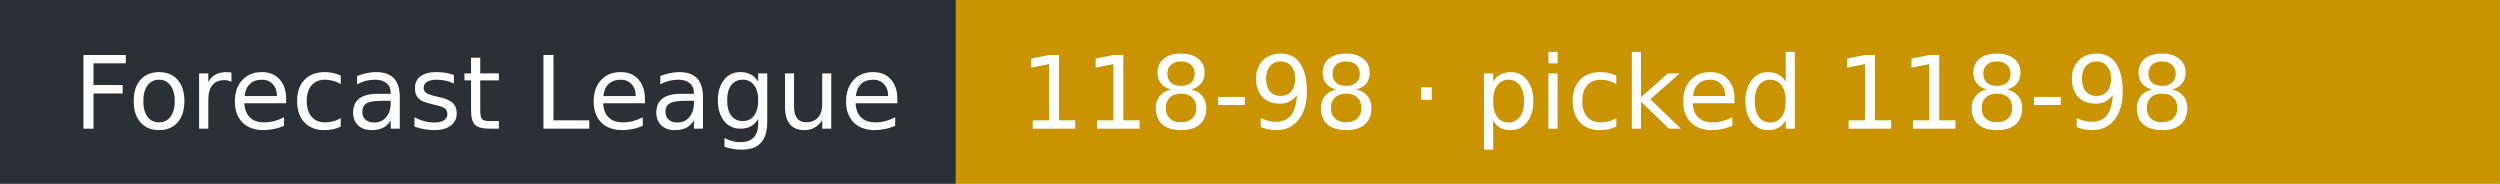
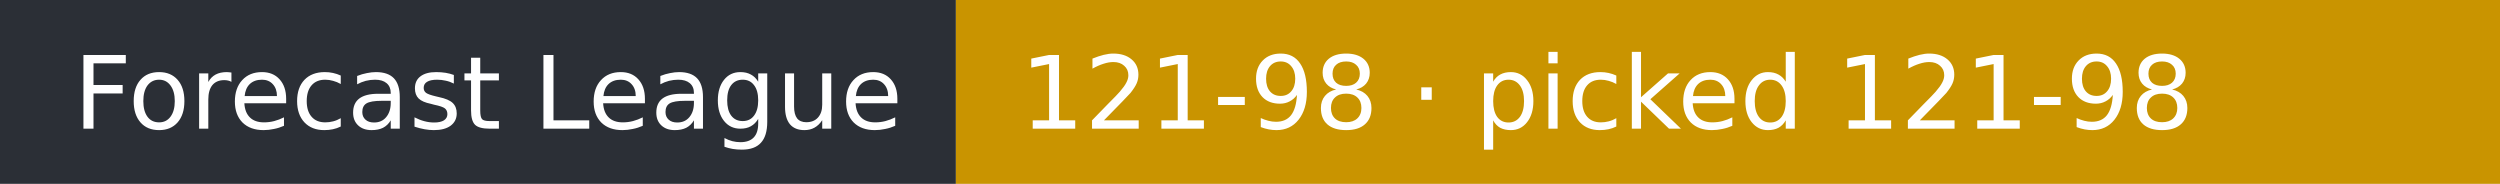
- <svg xmlns="http://www.w3.org/2000/svg" width="272" height="20" role="img" aria-label="Forecast League: 118-98 · picked 118-98">
+ <svg xmlns="http://www.w3.org/2000/svg" width="272" height="20" role="img" aria-label="Forecast League: 121-98 · picked 121-98">
  <rect width="104" height="20" fill="#2b2f36" />
  <rect x="104" width="168" height="20" fill="#c99400" />
  <g fill="#fff" font-family="Verdana,DejaVu Sans,sans-serif" font-size="11">
    <text x="8" y="14">Forecast League</text>
-     <text x="111" y="14">118-98 · picked 118-98</text>
+     <text x="111" y="14">121-98 · picked 121-98</text>
  </g>
</svg>
